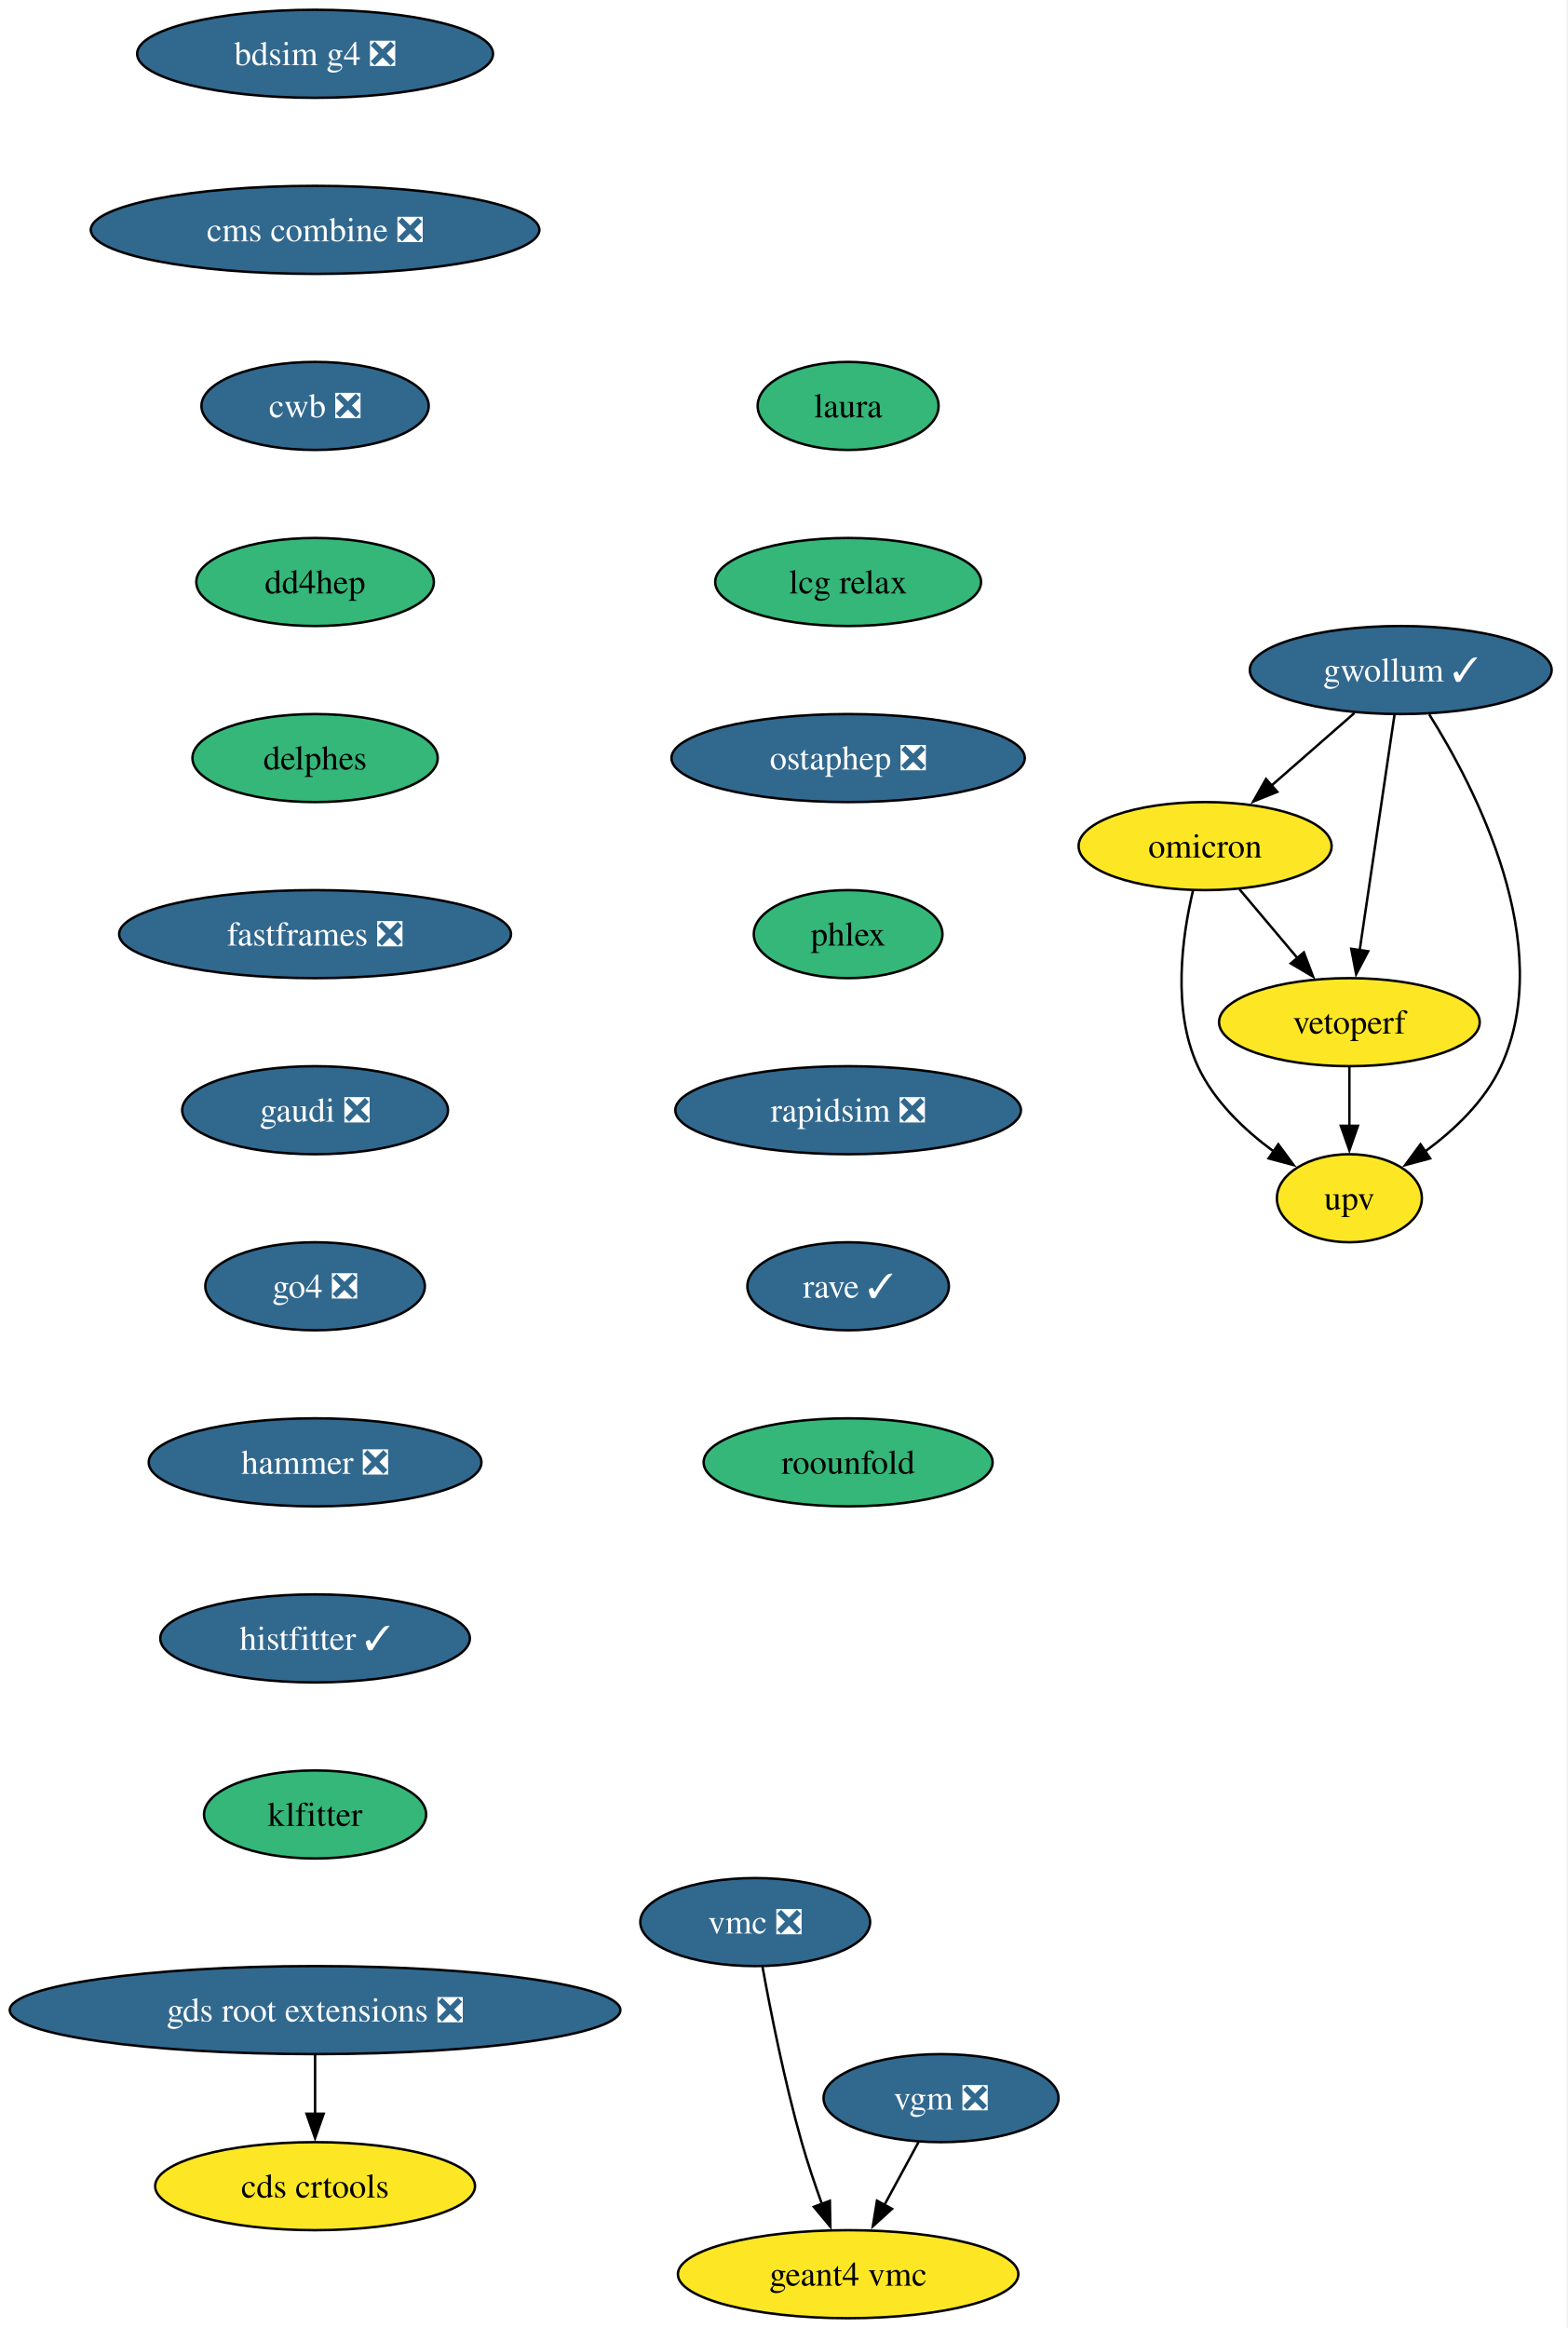
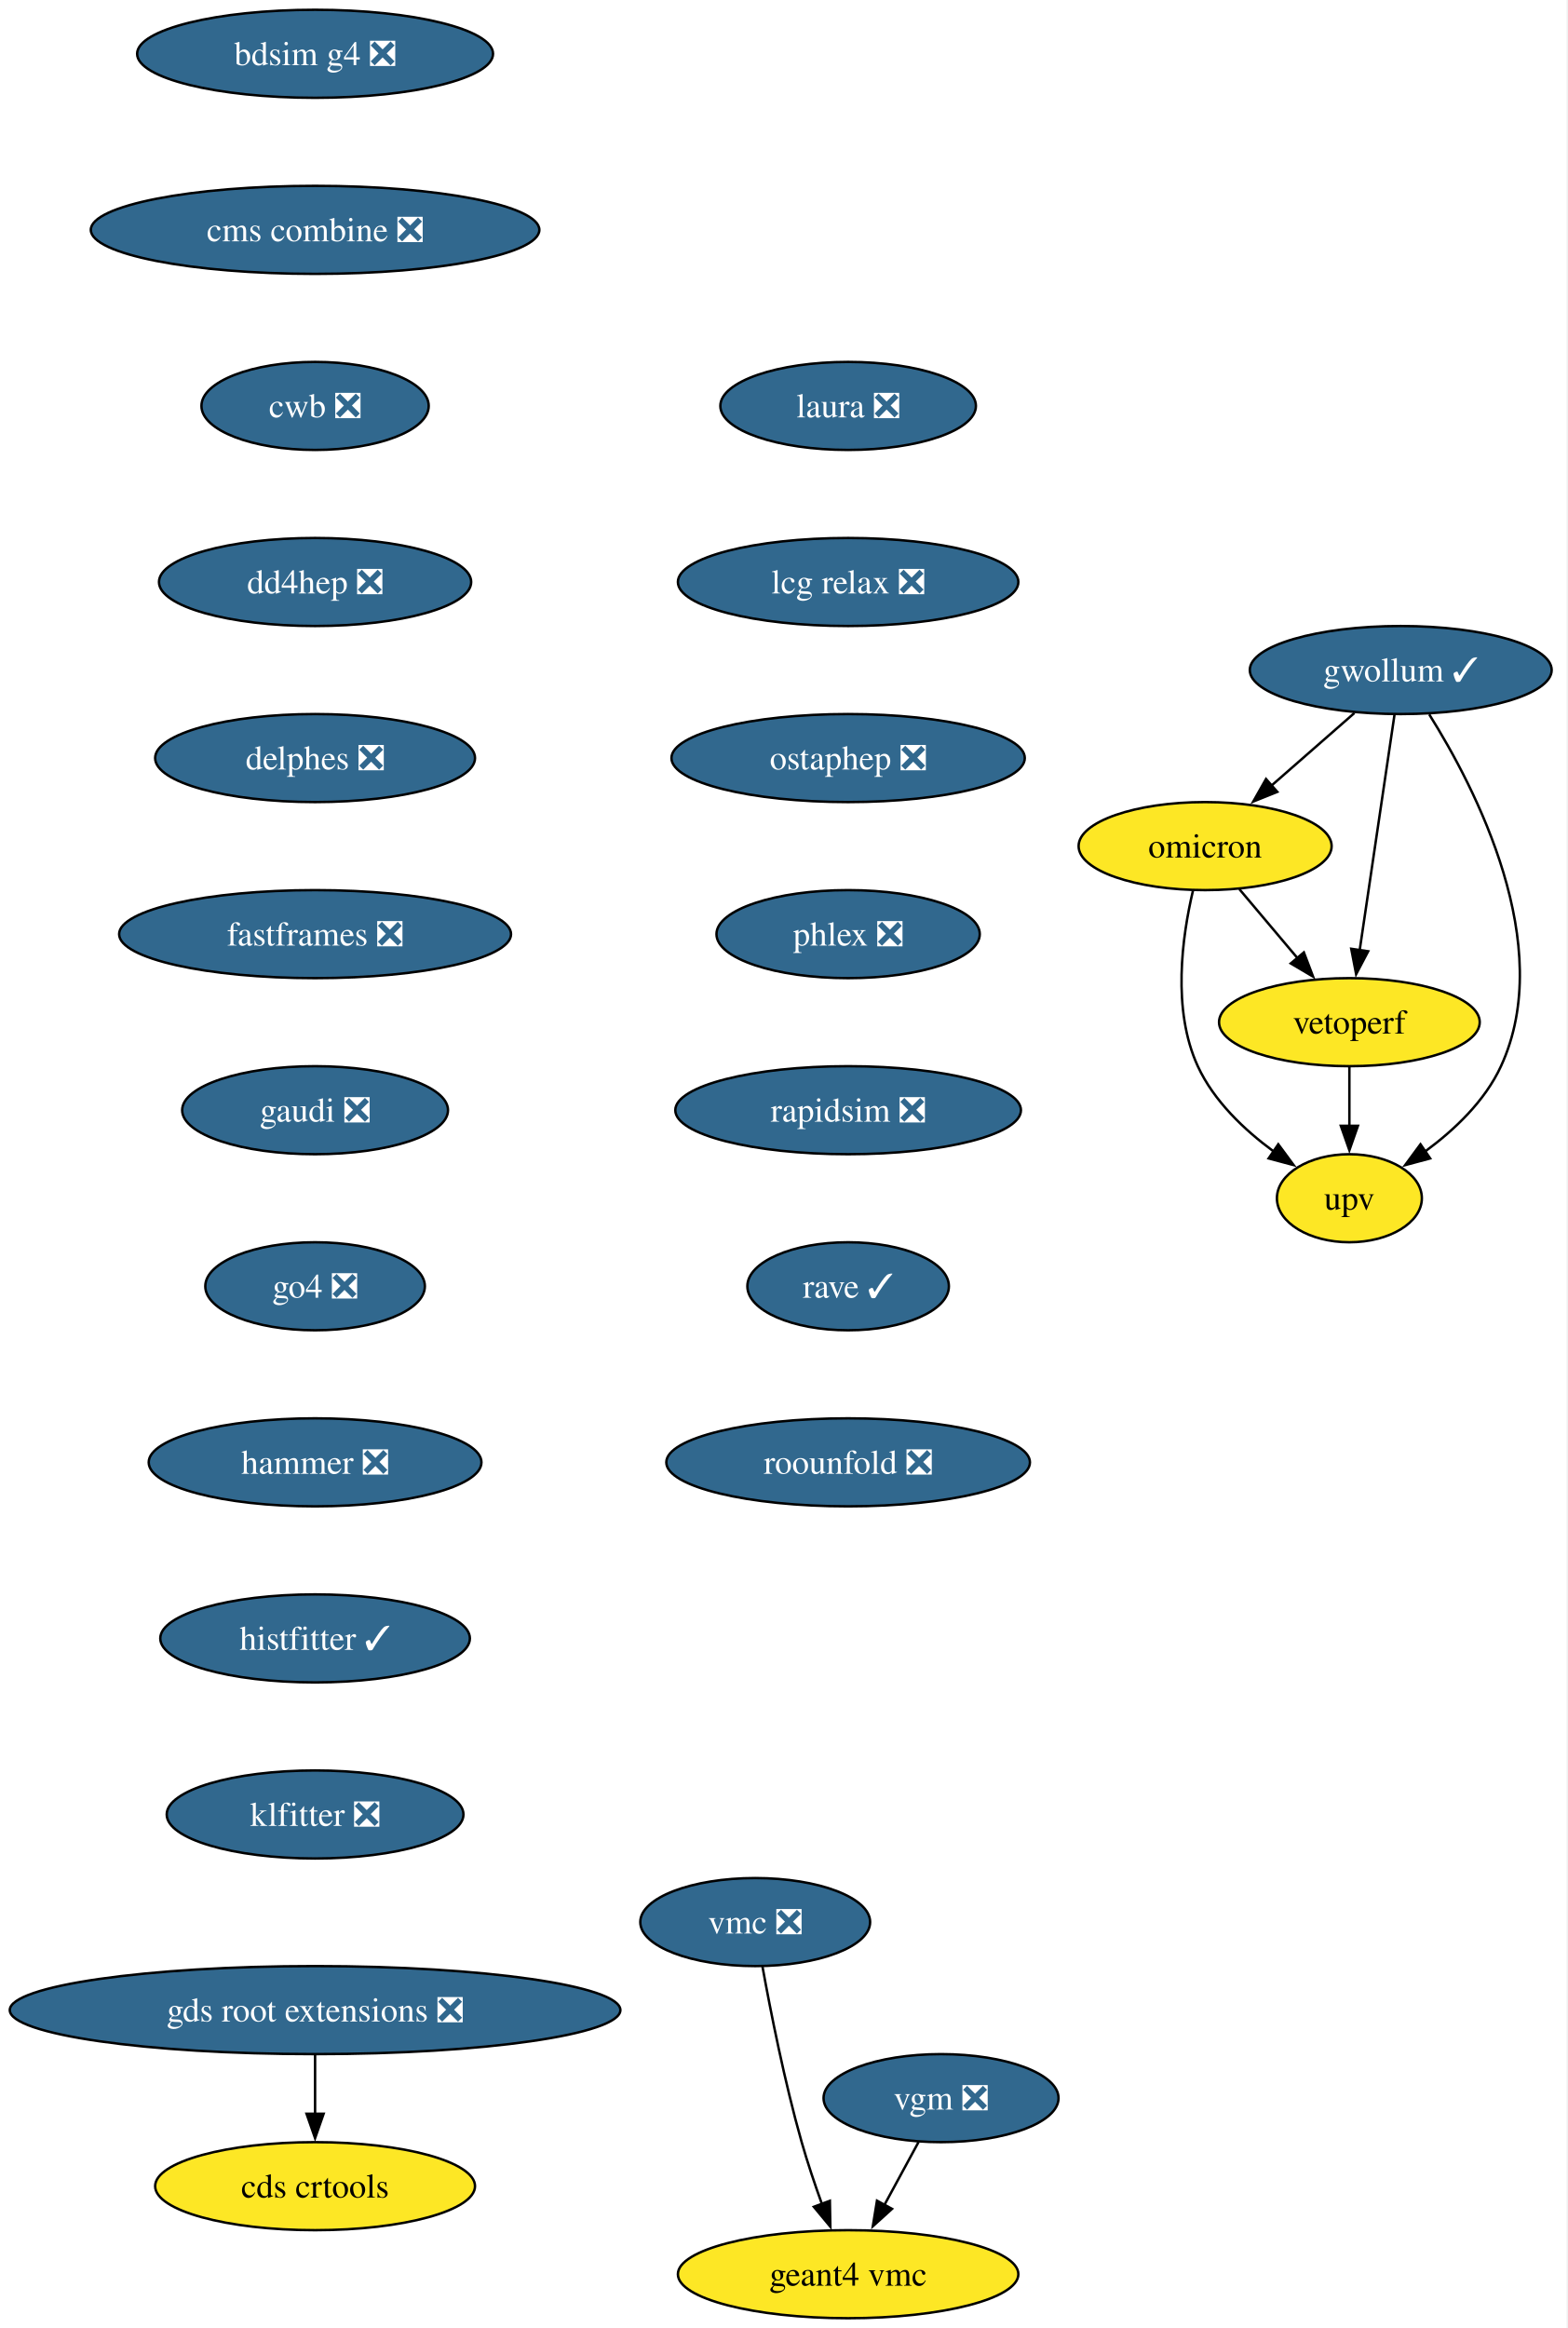
<svg xmlns="http://www.w3.org/2000/svg" xmlns:xlink="http://www.w3.org/1999/xlink" width="641pt" height="952pt" viewBox="0.00 0.00 641.00 952.00">
  <g id="graph0" class="graph" transform="scale(1 1) rotate(0) translate(4 948)">
    <polygon fill="white" stroke="none" points="-4,4 -4,-948 636.68,-948 636.68,4 -4,4" />
    <g id="node1" class="node">
      <g id="a_node1">
        <a xlink:href="https://github.com/conda-forge/bdsim-g4-feedstock/pull/23" xlink:title="bdsim g4 ❎">
          <ellipse fill="#31688e" stroke="black" cx="124.86" cy="-926" rx="72.78" ry="18" />
          <text xml:space="preserve" text-anchor="middle" x="124.86" y="-921.33" font-family="Times,serif" font-size="14.00" fill="white">bdsim g4 ❎</text>
        </a>
      </g>
    </g>
    <g id="node2" class="node">
      <g id="a_node2">
        <a xlink:href="https://github.com/conda-forge/cms-combine-feedstock/pull/45" xlink:title="cms combine ❎">
          <ellipse fill="#31688e" stroke="black" cx="124.86" cy="-854" rx="91.72" ry="18" />
          <text xml:space="preserve" text-anchor="middle" x="124.86" y="-849.33" font-family="Times,serif" font-size="14.00" fill="white">cms combine ❎</text>
        </a>
      </g>
    </g>
    <g id="node4" class="node">
      <g id="a_node4">
        <a xlink:href="https://github.com/conda-forge/cwb-feedstock/pull/41" xlink:title="cwb ❎">
          <ellipse fill="#31688e" stroke="black" cx="124.86" cy="-782" rx="46.47" ry="18" />
          <text xml:space="preserve" text-anchor="middle" x="124.86" y="-777.33" font-family="Times,serif" font-size="14.00" fill="white">cwb ❎</text>
        </a>
      </g>
    </g>
    <g id="node3" class="node">
      <g id="a_node3">
        <a xlink:href="https://github.com/conda-forge/cds-crtools-feedstock" xlink:title="cds crtools">
          <ellipse fill="#fde725" stroke="black" cx="124.86" cy="-54" rx="65.41" ry="18" />
          <text xml:space="preserve" text-anchor="middle" x="124.86" y="-49.33" font-family="Times,serif" font-size="14.00">cds crtools</text>
        </a>
      </g>
    </g>
    <g id="node5" class="node">
      <g id="a_node5">
-         <a xlink:href="https://github.com/conda-forge/dd4hep-feedstock" xlink:title="dd4hep">
-           <ellipse fill="#35b779" stroke="black" cx="124.86" cy="-710" rx="48.58" ry="18" />
-           <text xml:space="preserve" text-anchor="middle" x="124.86" y="-705.33" font-family="Times,serif" font-size="14.00">dd4hep</text>
+         <a xlink:href="https://github.com/conda-forge/dd4hep-feedstock/pull/11" xlink:title="dd4hep ❎">
+           <ellipse fill="#31688e" stroke="black" cx="124.86" cy="-710" rx="63.84" ry="18" />
+           <text xml:space="preserve" text-anchor="middle" x="124.86" y="-705.33" font-family="Times,serif" font-size="14.00" fill="white">dd4hep ❎</text>
        </a>
      </g>
    </g>
    <g id="node6" class="node">
      <g id="a_node6">
-         <a xlink:href="https://github.com/conda-forge/delphes-feedstock" xlink:title="delphes">
-           <ellipse fill="#35b779" stroke="black" cx="124.86" cy="-638" rx="50.16" ry="18" />
-           <text xml:space="preserve" text-anchor="middle" x="124.86" y="-633.33" font-family="Times,serif" font-size="14.00">delphes</text>
+         <a xlink:href="https://github.com/conda-forge/delphes-feedstock/pull/19" xlink:title="delphes ❎">
+           <ellipse fill="#31688e" stroke="black" cx="124.86" cy="-638" rx="65.41" ry="18" />
+           <text xml:space="preserve" text-anchor="middle" x="124.86" y="-633.33" font-family="Times,serif" font-size="14.00" fill="white">delphes ❎</text>
        </a>
      </g>
    </g>
    <g id="node7" class="node">
      <g id="a_node7">
        <a xlink:href="https://github.com/conda-forge/fastframes-feedstock/pull/23" xlink:title="fastframes ❎">
          <ellipse fill="#31688e" stroke="black" cx="124.86" cy="-566" rx="80.14" ry="18" />
          <text xml:space="preserve" text-anchor="middle" x="124.86" y="-561.33" font-family="Times,serif" font-size="14.00" fill="white">fastframes ❎</text>
        </a>
      </g>
    </g>
    <g id="node8" class="node">
      <g id="a_node8">
        <a xlink:href="https://github.com/conda-forge/gaudi-feedstock/pull/6" xlink:title="gaudi ❎">
          <ellipse fill="#31688e" stroke="black" cx="124.86" cy="-494" rx="54.36" ry="18" />
          <text xml:space="preserve" text-anchor="middle" x="124.86" y="-489.32" font-family="Times,serif" font-size="14.00" fill="white">gaudi ❎</text>
        </a>
      </g>
    </g>
    <g id="node9" class="node">
      <g id="a_node9">
        <a xlink:href="https://github.com/conda-forge/go4-feedstock/pull/10" xlink:title="go4 ❎">
          <ellipse fill="#31688e" stroke="black" cx="124.86" cy="-422" rx="44.9" ry="18" />
          <text xml:space="preserve" text-anchor="middle" x="124.86" y="-417.32" font-family="Times,serif" font-size="14.00" fill="white">go4 ❎</text>
        </a>
      </g>
    </g>
    <g id="node12" class="node">
      <g id="a_node12">
        <a xlink:href="https://github.com/conda-forge/hammer-feedstock/pull/65" xlink:title="hammer ❎">
          <ellipse fill="#31688e" stroke="black" cx="124.86" cy="-350" rx="68.04" ry="18" />
          <text xml:space="preserve" text-anchor="middle" x="124.86" y="-345.32" font-family="Times,serif" font-size="14.00" fill="white">hammer ❎</text>
        </a>
      </g>
    </g>
    <g id="node10" class="node">
      <g id="a_node10">
        <a xlink:href="https://github.com/conda-forge/gds-root-extensions-feedstock/pull/47" xlink:title="gds root extensions ❎">
          <ellipse fill="#31688e" stroke="black" cx="124.86" cy="-126" rx="124.86" ry="18" />
          <text xml:space="preserve" text-anchor="middle" x="124.86" y="-121.33" font-family="Times,serif" font-size="14.00" fill="white">gds root extensions ❎</text>
        </a>
      </g>
    </g>
    <g id="edge8" class="edge">
      <path fill="none" stroke="black" d="M124.86,-107.7C124.86,-100.41 124.86,-91.73 124.86,-83.54" />
      <polygon fill="black" stroke="black" points="128.36,-83.62 124.86,-73.62 121.36,-83.62 128.36,-83.62" />
    </g>
    <g id="node11" class="node">
      <g id="a_node11">
        <a xlink:href="https://github.com/conda-forge/geant4-vmc-feedstock" xlink:title="geant4 vmc">
          <ellipse fill="#fde725" stroke="black" cx="342.86" cy="-18" rx="69.62" ry="18" />
          <text xml:space="preserve" text-anchor="middle" x="342.86" y="-13.32" font-family="Times,serif" font-size="14.00">geant4 vmc</text>
        </a>
      </g>
    </g>
    <g id="node17" class="node">
      <g id="a_node17">
        <a xlink:href="https://github.com/conda-forge/histfitter-feedstock/pull/6" xlink:title="histfitter ✓">
          <ellipse fill="#31688e" stroke="black" cx="124.86" cy="-278" rx="63.31" ry="18" />
          <text xml:space="preserve" text-anchor="middle" x="124.86" y="-273.32" font-family="Times,serif" font-size="14.00" fill="white">histfitter ✓</text>
        </a>
      </g>
    </g>
    <g id="node13" class="node">
      <g id="a_node13">
        <a xlink:href="https://github.com/conda-forge/gwollum-feedstock/pull/81" xlink:title="gwollum ✓">
          <ellipse fill="#31688e" stroke="black" cx="568.86" cy="-674" rx="61.73" ry="18" />
          <text xml:space="preserve" text-anchor="middle" x="568.86" y="-669.33" font-family="Times,serif" font-size="14.00" fill="white">gwollum ✓</text>
        </a>
      </g>
    </g>
    <g id="node14" class="node">
      <g id="a_node14">
        <a xlink:href="https://github.com/conda-forge/omicron-feedstock" xlink:title="omicron">
          <ellipse fill="#fde725" stroke="black" cx="488.86" cy="-602" rx="51.74" ry="18" />
          <text xml:space="preserve" text-anchor="middle" x="488.86" y="-597.33" font-family="Times,serif" font-size="14.00">omicron</text>
        </a>
      </g>
    </g>
    <g id="edge10" class="edge">
      <path fill="none" stroke="black" d="M549.9,-656.41C539.77,-647.54 527.11,-636.47 515.96,-626.71" />
      <polygon fill="black" stroke="black" points="518.38,-624.18 508.55,-620.23 513.77,-629.44 518.38,-624.18" />
    </g>
    <g id="node15" class="node">
      <g id="a_node15">
        <a xlink:href="https://github.com/conda-forge/upv-feedstock" xlink:title="upv">
          <ellipse fill="#fde725" stroke="black" cx="547.86" cy="-458" rx="29.64" ry="18" />
          <text xml:space="preserve" text-anchor="middle" x="547.86" y="-453.32" font-family="Times,serif" font-size="14.00">upv</text>
        </a>
      </g>
    </g>
    <g id="edge11" class="edge">
      <path fill="none" stroke="black" d="M580.51,-655.86C599.46,-625.67 632.68,-561.51 609.86,-512 603.32,-497.79 590.88,-485.98 578.85,-477.14" />
      <polygon fill="black" stroke="black" points="580.89,-474.29 570.66,-471.55 576.94,-480.07 580.89,-474.29" />
    </g>
    <g id="node16" class="node">
      <g id="a_node16">
        <a xlink:href="https://github.com/conda-forge/vetoperf-feedstock" xlink:title="vetoperf">
          <ellipse fill="#fde725" stroke="black" cx="547.86" cy="-530" rx="53.31" ry="18" />
          <text xml:space="preserve" text-anchor="middle" x="547.86" y="-525.33" font-family="Times,serif" font-size="14.00">vetoperf</text>
        </a>
      </g>
    </g>
    <g id="edge12" class="edge">
      <path fill="none" stroke="black" d="M566.29,-655.59C562.74,-631.61 556.31,-588.14 552.07,-559.42" />
      <polygon fill="black" stroke="black" points="555.54,-558.99 550.62,-549.61 548.62,-560.01 555.54,-558.99" />
    </g>
    <g id="edge13" class="edge">
      <path fill="none" stroke="black" d="M483.87,-583.7C479.47,-565.08 475.25,-535.03 485.86,-512 492.41,-497.79 504.85,-485.98 516.88,-477.14" />
      <polygon fill="black" stroke="black" points="518.78,-480.07 525.07,-471.55 514.84,-474.29 518.78,-480.07" />
    </g>
    <g id="edge14" class="edge">
      <path fill="none" stroke="black" d="M502.85,-584.41C509.97,-575.95 518.79,-565.49 526.73,-556.08" />
      <polygon fill="black" stroke="black" points="529.24,-558.53 533.01,-548.63 523.89,-554.02 529.24,-558.53" />
    </g>
    <g id="edge15" class="edge">
      <path fill="none" stroke="black" d="M547.86,-511.7C547.86,-504.41 547.86,-495.73 547.86,-487.54" />
      <polygon fill="black" stroke="black" points="551.36,-487.62 547.86,-477.62 544.36,-487.62 551.36,-487.62" />
    </g>
    <g id="node18" class="node">
      <g id="a_node18">
-         <a xlink:href="https://github.com/conda-forge/klfitter-feedstock" xlink:title="klfitter">
-           <ellipse fill="#35b779" stroke="black" cx="124.86" cy="-206" rx="45.42" ry="18" />
-           <text xml:space="preserve" text-anchor="middle" x="124.86" y="-201.32" font-family="Times,serif" font-size="14.00">klfitter</text>
+         <a xlink:href="https://github.com/conda-forge/klfitter-feedstock/pull/8" xlink:title="klfitter ❎">
+           <ellipse fill="#31688e" stroke="black" cx="124.86" cy="-206" rx="60.68" ry="18" />
+           <text xml:space="preserve" text-anchor="middle" x="124.86" y="-201.32" font-family="Times,serif" font-size="14.00" fill="white">klfitter ❎</text>
        </a>
      </g>
    </g>
    <g id="node19" class="node">
      <g id="a_node19">
-         <a xlink:href="https://github.com/conda-forge/laura-feedstock" xlink:title="laura">
-           <ellipse fill="#35b779" stroke="black" cx="342.86" cy="-782" rx="37" ry="18" />
-           <text xml:space="preserve" text-anchor="middle" x="342.86" y="-777.33" font-family="Times,serif" font-size="14.00">laura</text>
+         <a xlink:href="https://github.com/conda-forge/laura-feedstock/pull/11" xlink:title="laura ❎">
+           <ellipse fill="#31688e" stroke="black" cx="342.86" cy="-782" rx="52.26" ry="18" />
+           <text xml:space="preserve" text-anchor="middle" x="342.86" y="-777.33" font-family="Times,serif" font-size="14.00" fill="white">laura ❎</text>
        </a>
      </g>
    </g>
    <g id="node20" class="node">
      <g id="a_node20">
-         <a xlink:href="https://github.com/conda-forge/lcg-relax-feedstock" xlink:title="lcg relax">
-           <ellipse fill="#35b779" stroke="black" cx="342.86" cy="-710" rx="54.36" ry="18" />
-           <text xml:space="preserve" text-anchor="middle" x="342.86" y="-705.33" font-family="Times,serif" font-size="14.00">lcg relax</text>
+         <a xlink:href="https://github.com/conda-forge/lcg-relax-feedstock/pull/3" xlink:title="lcg relax ❎">
+           <ellipse fill="#31688e" stroke="black" cx="342.86" cy="-710" rx="69.62" ry="18" />
+           <text xml:space="preserve" text-anchor="middle" x="342.86" y="-705.33" font-family="Times,serif" font-size="14.00" fill="white">lcg relax ❎</text>
        </a>
      </g>
    </g>
    <g id="node21" class="node">
      <g id="a_node21">
        <a xlink:href="https://github.com/conda-forge/ostaphep-feedstock/pull/267" xlink:title="ostaphep ❎">
          <ellipse fill="#31688e" stroke="black" cx="342.86" cy="-638" rx="72.25" ry="18" />
          <text xml:space="preserve" text-anchor="middle" x="342.86" y="-633.33" font-family="Times,serif" font-size="14.00" fill="white">ostaphep ❎</text>
        </a>
      </g>
    </g>
    <g id="node22" class="node">
      <g id="a_node22">
-         <a xlink:href="https://github.com/conda-forge/phlex-feedstock" xlink:title="phlex">
-           <ellipse fill="#35b779" stroke="black" cx="342.86" cy="-566" rx="38.58" ry="18" />
-           <text xml:space="preserve" text-anchor="middle" x="342.86" y="-561.33" font-family="Times,serif" font-size="14.00">phlex</text>
+         <a xlink:href="https://github.com/conda-forge/phlex-feedstock/pull/14" xlink:title="phlex ❎">
+           <ellipse fill="#31688e" stroke="black" cx="342.86" cy="-566" rx="53.84" ry="18" />
+           <text xml:space="preserve" text-anchor="middle" x="342.86" y="-561.33" font-family="Times,serif" font-size="14.00" fill="white">phlex ❎</text>
        </a>
      </g>
    </g>
    <g id="node23" class="node">
      <g id="a_node23">
        <a xlink:href="https://github.com/conda-forge/rapidsim-feedstock/pull/37" xlink:title="rapidsim ❎">
          <ellipse fill="#31688e" stroke="black" cx="342.86" cy="-494" rx="70.68" ry="18" />
          <text xml:space="preserve" text-anchor="middle" x="342.86" y="-489.32" font-family="Times,serif" font-size="14.00" fill="white">rapidsim ❎</text>
        </a>
      </g>
    </g>
    <g id="node24" class="node">
      <g id="a_node24">
        <a xlink:href="https://github.com/conda-forge/rave-feedstock/pull/8" xlink:title="rave ✓">
          <ellipse fill="#31688e" stroke="black" cx="342.86" cy="-422" rx="41.21" ry="18" />
          <text xml:space="preserve" text-anchor="middle" x="342.86" y="-417.32" font-family="Times,serif" font-size="14.00" fill="white">rave ✓</text>
        </a>
      </g>
    </g>
    <g id="node25" class="node">
      <g id="a_node25">
-         <a xlink:href="https://github.com/conda-forge/roounfold-feedstock" xlink:title="roounfold">
-           <ellipse fill="#35b779" stroke="black" cx="342.86" cy="-350" rx="59.1" ry="18" />
-           <text xml:space="preserve" text-anchor="middle" x="342.86" y="-345.32" font-family="Times,serif" font-size="14.00">roounfold</text>
+         <a xlink:href="https://github.com/conda-forge/roounfold-feedstock/pull/13" xlink:title="roounfold ❎">
+           <ellipse fill="#31688e" stroke="black" cx="342.86" cy="-350" rx="74.36" ry="18" />
+           <text xml:space="preserve" text-anchor="middle" x="342.86" y="-345.32" font-family="Times,serif" font-size="14.00" fill="white">roounfold ❎</text>
        </a>
      </g>
    </g>
    <g id="node26" class="node">
      <g id="a_node26">
        <a xlink:href="https://github.com/conda-forge/vgm-feedstock/pull/7" xlink:title="vgm ❎">
          <ellipse fill="#31688e" stroke="black" cx="380.86" cy="-90" rx="48.05" ry="18" />
          <text xml:space="preserve" text-anchor="middle" x="380.86" y="-85.33" font-family="Times,serif" font-size="14.00" fill="white">vgm ❎</text>
        </a>
      </g>
    </g>
    <g id="edge24" class="edge">
      <path fill="none" stroke="black" d="M371.66,-72.05C367.48,-64.35 362.42,-55.03 357.72,-46.36" />
      <polygon fill="black" stroke="black" points="360.81,-44.72 352.96,-37.61 354.66,-48.06 360.81,-44.72" />
    </g>
    <g id="node27" class="node">
      <g id="a_node27">
        <a xlink:href="https://github.com/conda-forge/vmc-feedstock/pull/4" xlink:title="vmc ❎">
          <ellipse fill="#31688e" stroke="black" cx="304.86" cy="-162" rx="47" ry="18" />
          <text xml:space="preserve" text-anchor="middle" x="304.86" y="-157.32" font-family="Times,serif" font-size="14.00" fill="white">vmc ❎</text>
        </a>
      </g>
    </g>
    <g id="edge25" class="edge">
      <path fill="none" stroke="black" d="M307.83,-143.77C311.11,-125.72 316.86,-96.62 323.86,-72 326.23,-63.69 329.22,-54.81 332.13,-46.73" />
      <polygon fill="black" stroke="black" points="335.39,-48.01 335.59,-37.42 328.83,-45.57 335.39,-48.01" />
    </g>
  </g>
</svg>
